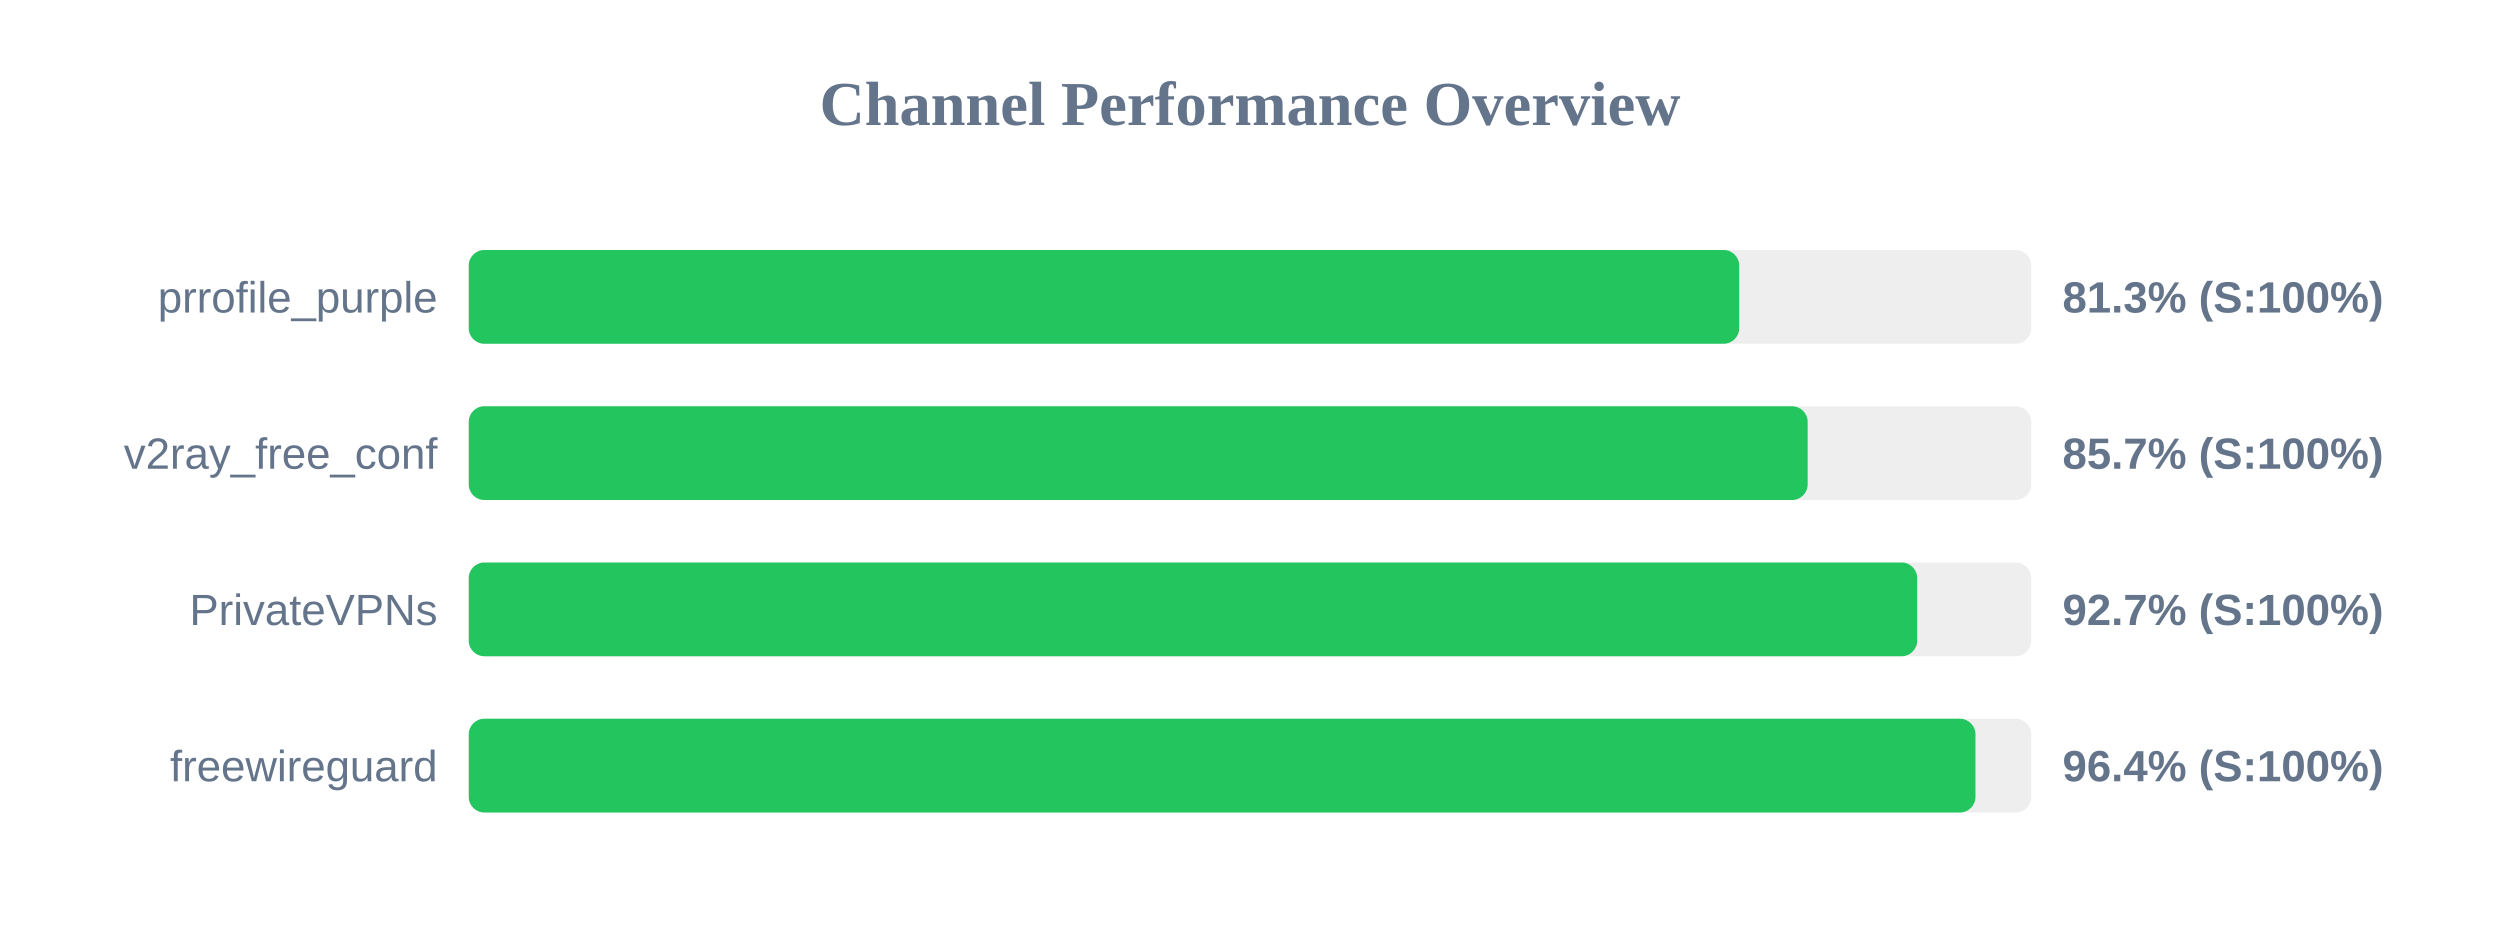
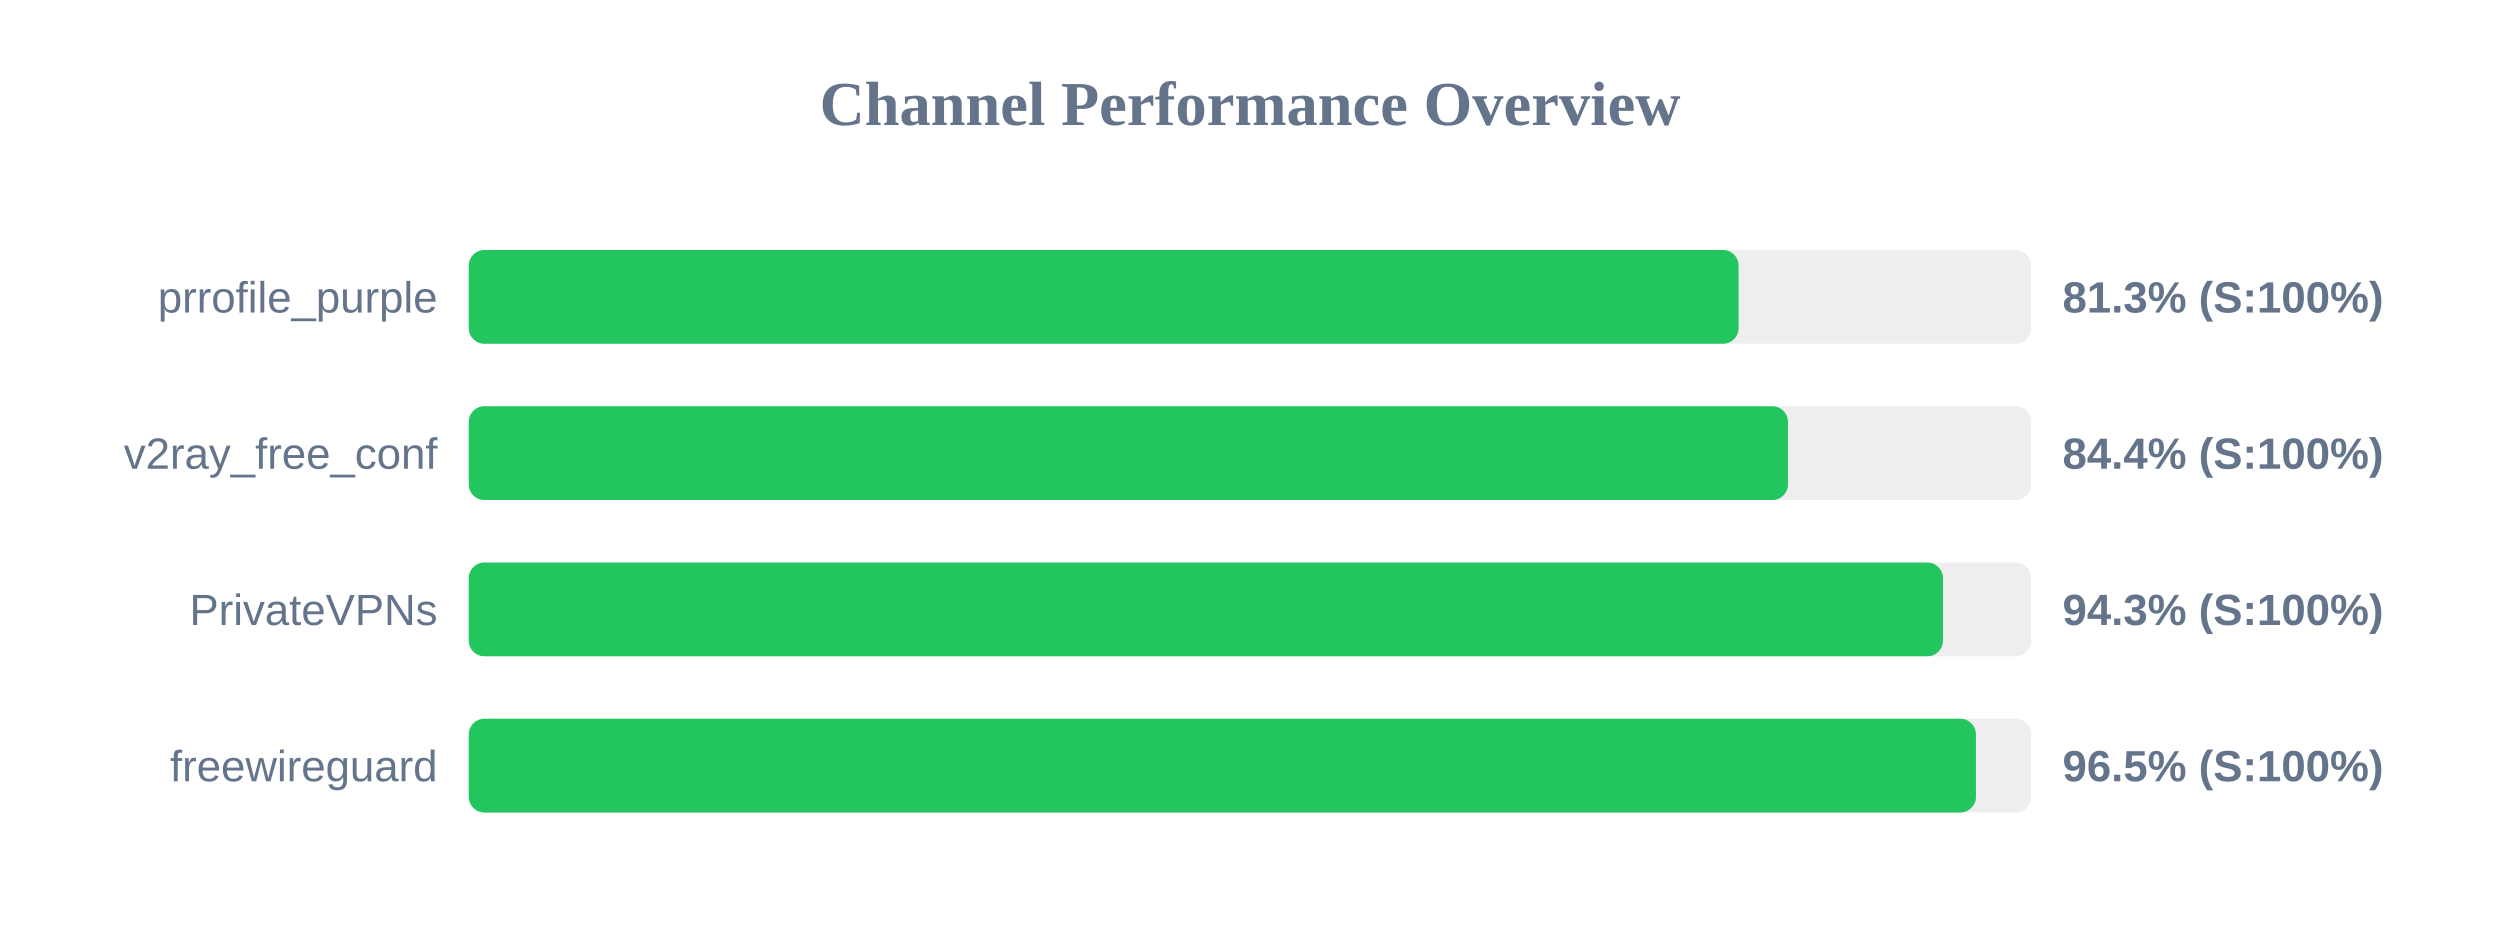
<svg xmlns="http://www.w3.org/2000/svg" width="800" height="300" version="1.1">
  <style>
        .row { font: 14px Arial; fill: #64748b; }
        .score { font: bold 14px Arial; fill: #64748b; }
    </style>
  <text x="400" y="40" text-anchor="middle" font-size="20px" font-weight="bold" fill="#64748b">Channel Performance Overview</text>
  <rect x="150" y="80" width="500" height="30" fill="#eee" rx="5" />
-   <rect x="150" y="80" width="406.55" height="30" fill="#22c55e" rx="5" />
+   <rect x="150" y="80" width="406.35" height="30" fill="#22c55e" rx="5" />
  <text x="140" y="100" text-anchor="end" class="row">prrofile_purple</text>
  <text x="660" y="100" text-anchor="start" class="score">81.3% (S:100%)</text>
  <rect x="150" y="130" width="500" height="30" fill="#eee" rx="5" />
-   <rect x="150" y="130" width="428.45" height="30" fill="#22c55e" rx="5" />
+   <rect x="150" y="130" width="422.15" height="30" fill="#22c55e" rx="5" />
  <text x="140" y="150" text-anchor="end" class="row">v2ray_free_conf</text>
-   <text x="660" y="150" text-anchor="start" class="score">85.7% (S:100%)</text>
+   <text x="660" y="150" text-anchor="start" class="score">84.4% (S:100%)</text>
  <rect x="150" y="180" width="500" height="30" fill="#eee" rx="5" />
-   <rect x="150" y="180" width="463.5" height="30" fill="#22c55e" rx="5" />
+   <rect x="150" y="180" width="471.75" height="30" fill="#22c55e" rx="5" />
  <text x="140" y="200" text-anchor="end" class="row">PrivateVPNs</text>
-   <text x="660" y="200" text-anchor="start" class="score">92.7% (S:100%)</text>
+   <text x="660" y="200" text-anchor="start" class="score">94.3% (S:100%)</text>
  <rect x="150" y="230" width="500" height="30" fill="#eee" rx="5" />
-   <rect x="150" y="230" width="482.15" height="30" fill="#22c55e" rx="5" />
+   <rect x="150" y="230" width="482.3" height="30" fill="#22c55e" rx="5" />
  <text x="140" y="250" text-anchor="end" class="row">freewireguard</text>
-   <text x="660" y="250" text-anchor="start" class="score">96.4% (S:100%)</text>
+   <text x="660" y="250" text-anchor="start" class="score">96.5% (S:100%)</text>
</svg>
